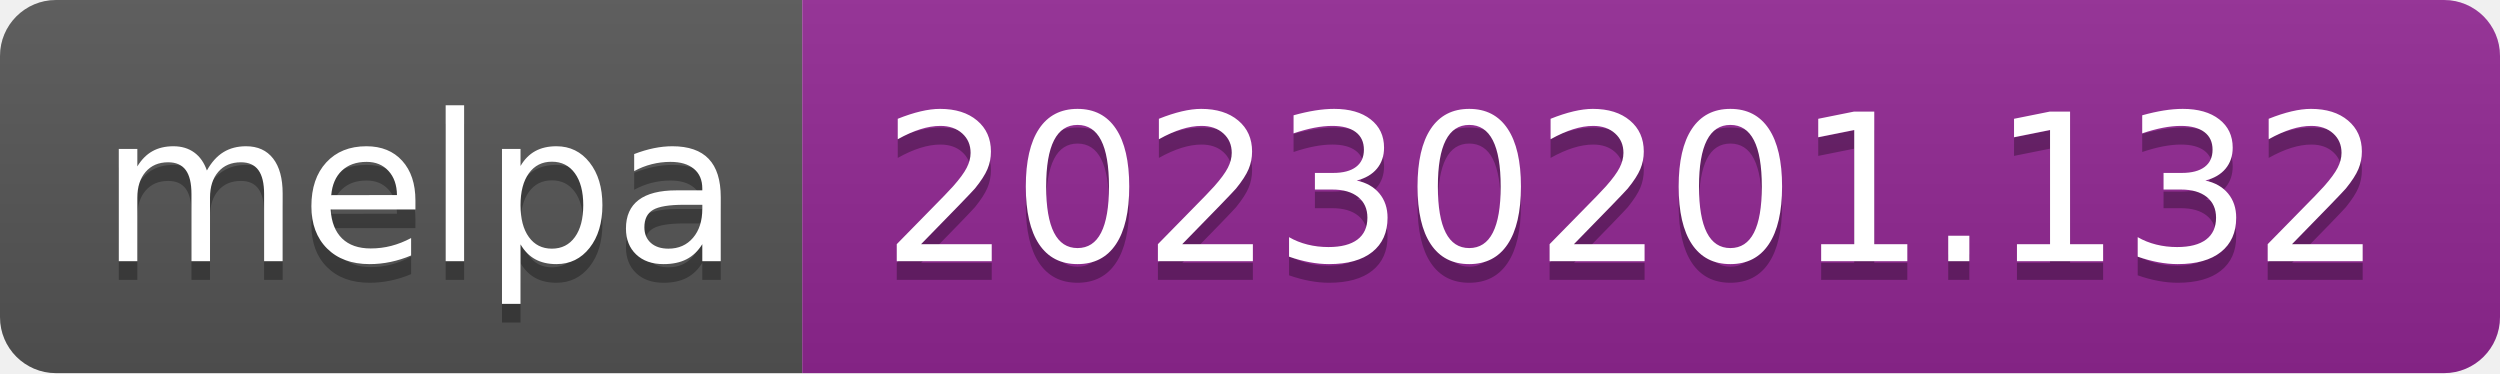
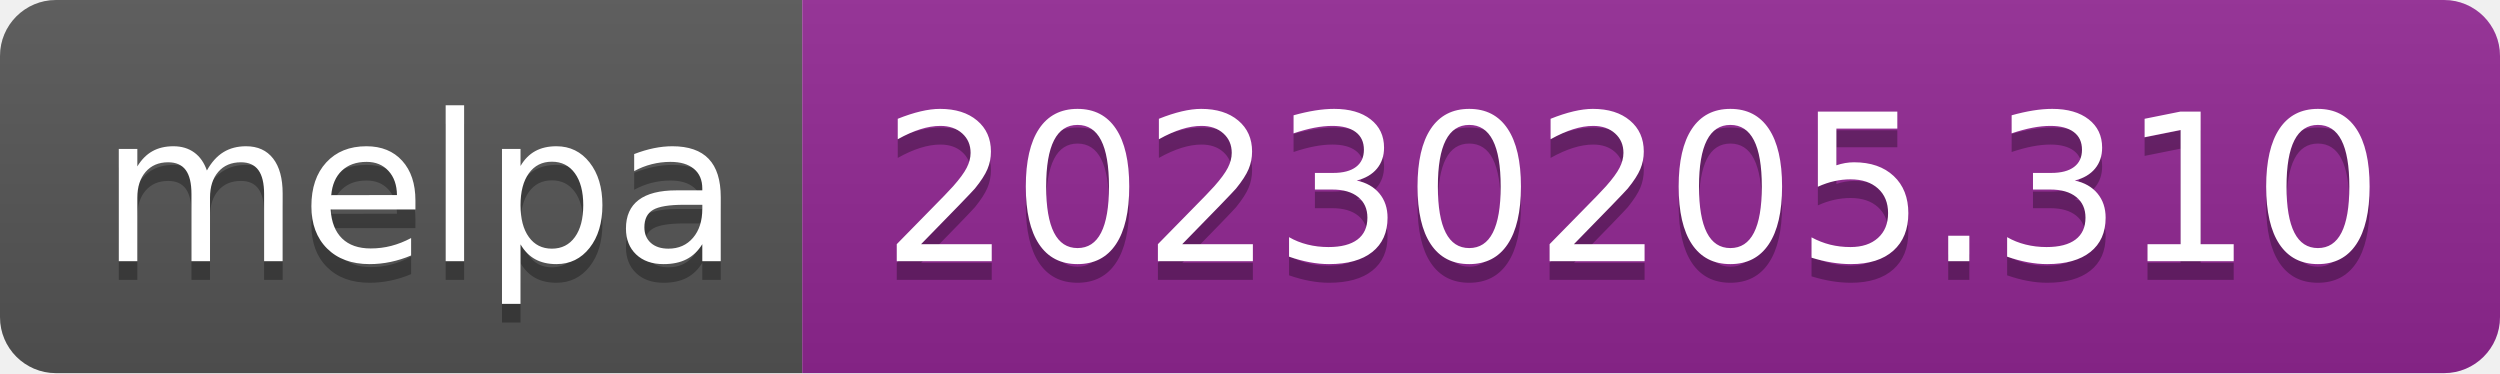
- <svg xmlns="http://www.w3.org/2000/svg" width="134" height="20" role="img" aria-label="melpa: 20230201.132">
+ <svg xmlns="http://www.w3.org/2000/svg" width="134" height="20" role="img" aria-label="melpa: 20230205.310">
  <linearGradient id="s" x2="0" y2="100%">
    <stop offset="0" stop-color="#bbb" stop-opacity=".1" />
    <stop offset="1" stop-opacity=".1" />
  </linearGradient>
  <clipPath id="r">
    <rect width="134" height="20" rx="3" fill="#fff" />
  </clipPath>
  <g clip-path="url(#r)">
    <rect width="43" height="20" fill="#555" />
    <rect x="43" width="91" height="20" fill="#922793" />
    <rect width="134" height="20" fill="url(#s)" />
  </g>
  <g fill="#fff" text-anchor="middle" font-family="Verdana,Geneva,DejaVu Sans,sans-serif" text-rendering="geometricPrecision" font-size="110">
    <text aria-hidden="true" x="225" y="150" fill="#010101" fill-opacity=".3" transform="scale(.1)" textLength="330">melpa</text>
    <text x="225" y="140" transform="scale(.1)" fill="#fff" textLength="330">melpa</text>
-     <text aria-hidden="true" x="875" y="150" fill="#010101" fill-opacity=".3" transform="scale(.1)" textLength="810">20230201.132</text>
-     <text x="875" y="140" transform="scale(.1)" fill="#fff" textLength="810">20230201.132</text>
+     <text aria-hidden="true" x="875" y="150" fill="#010101" fill-opacity=".3" transform="scale(.1)" textLength="810">20230205.310</text>
+     <text x="875" y="140" transform="scale(.1)" fill="#fff" textLength="810">20230205.310</text>
  </g>
</svg>
